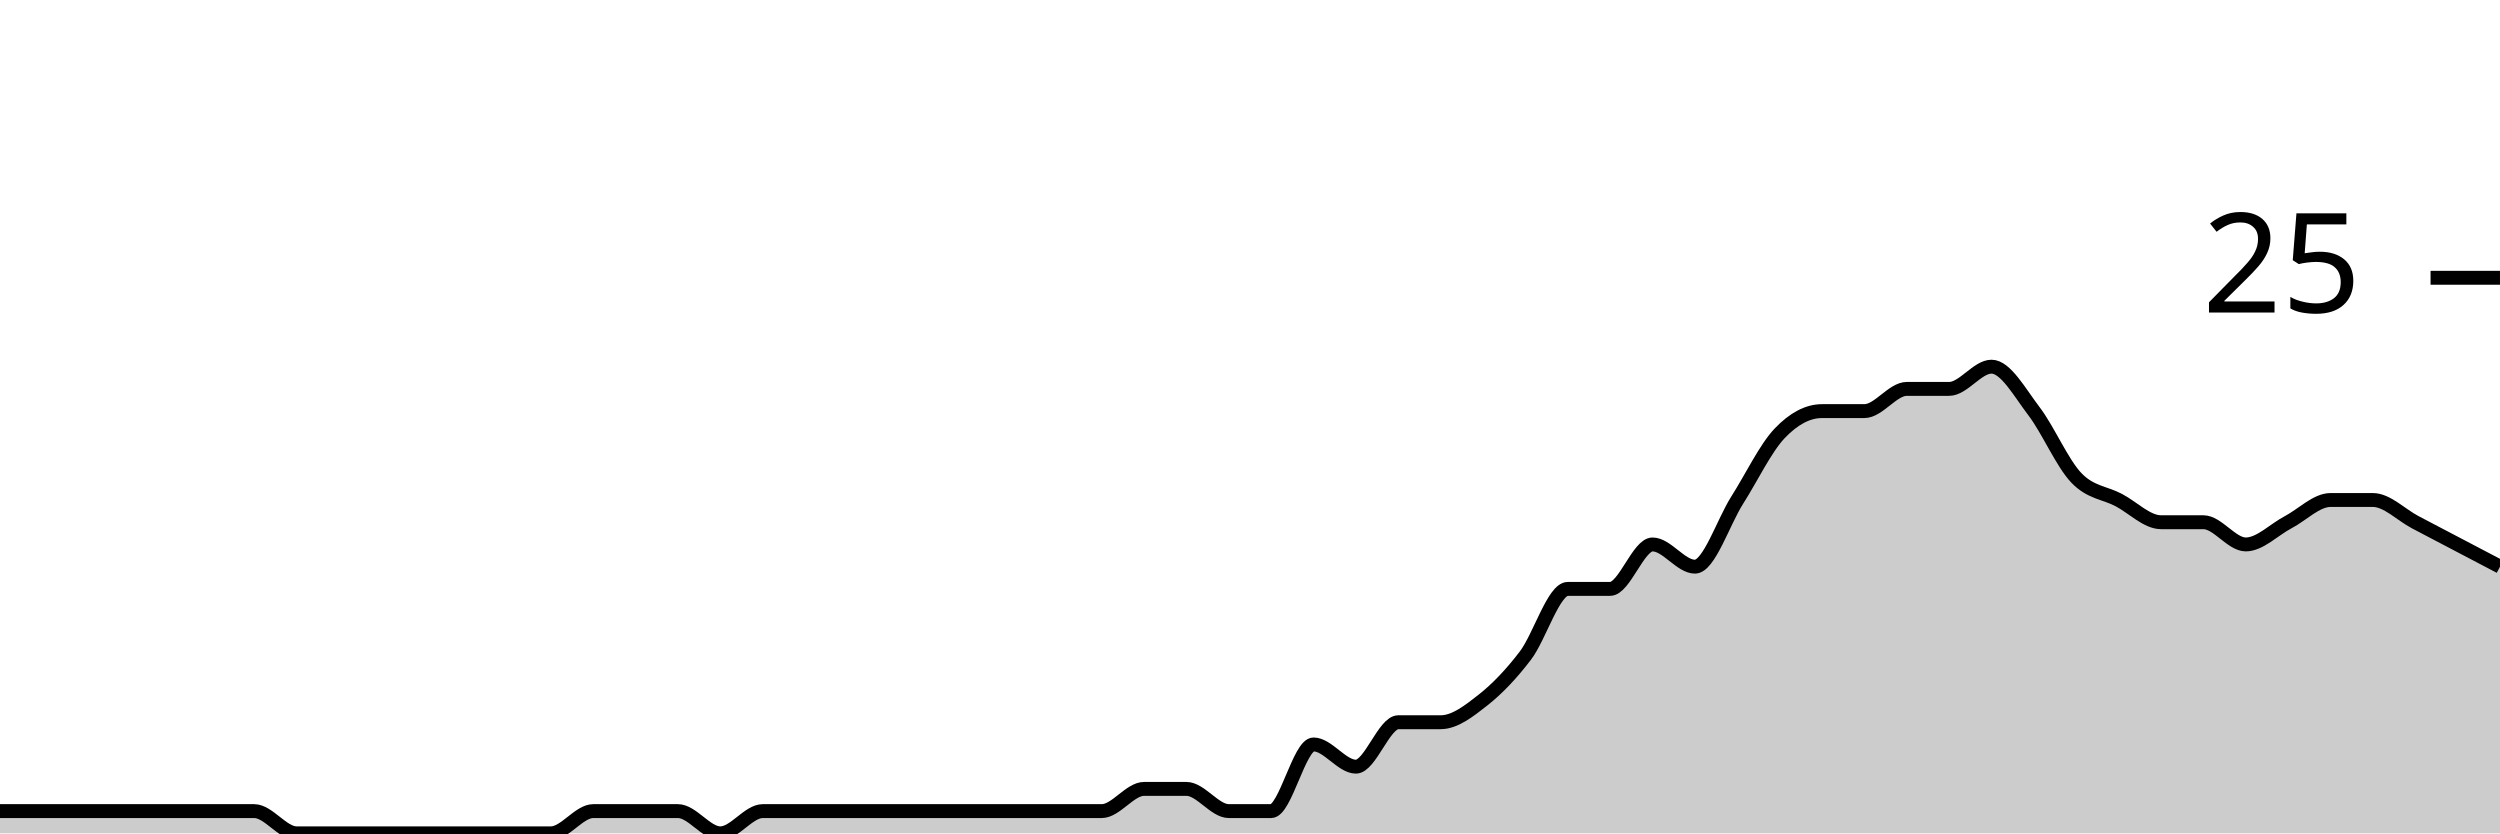
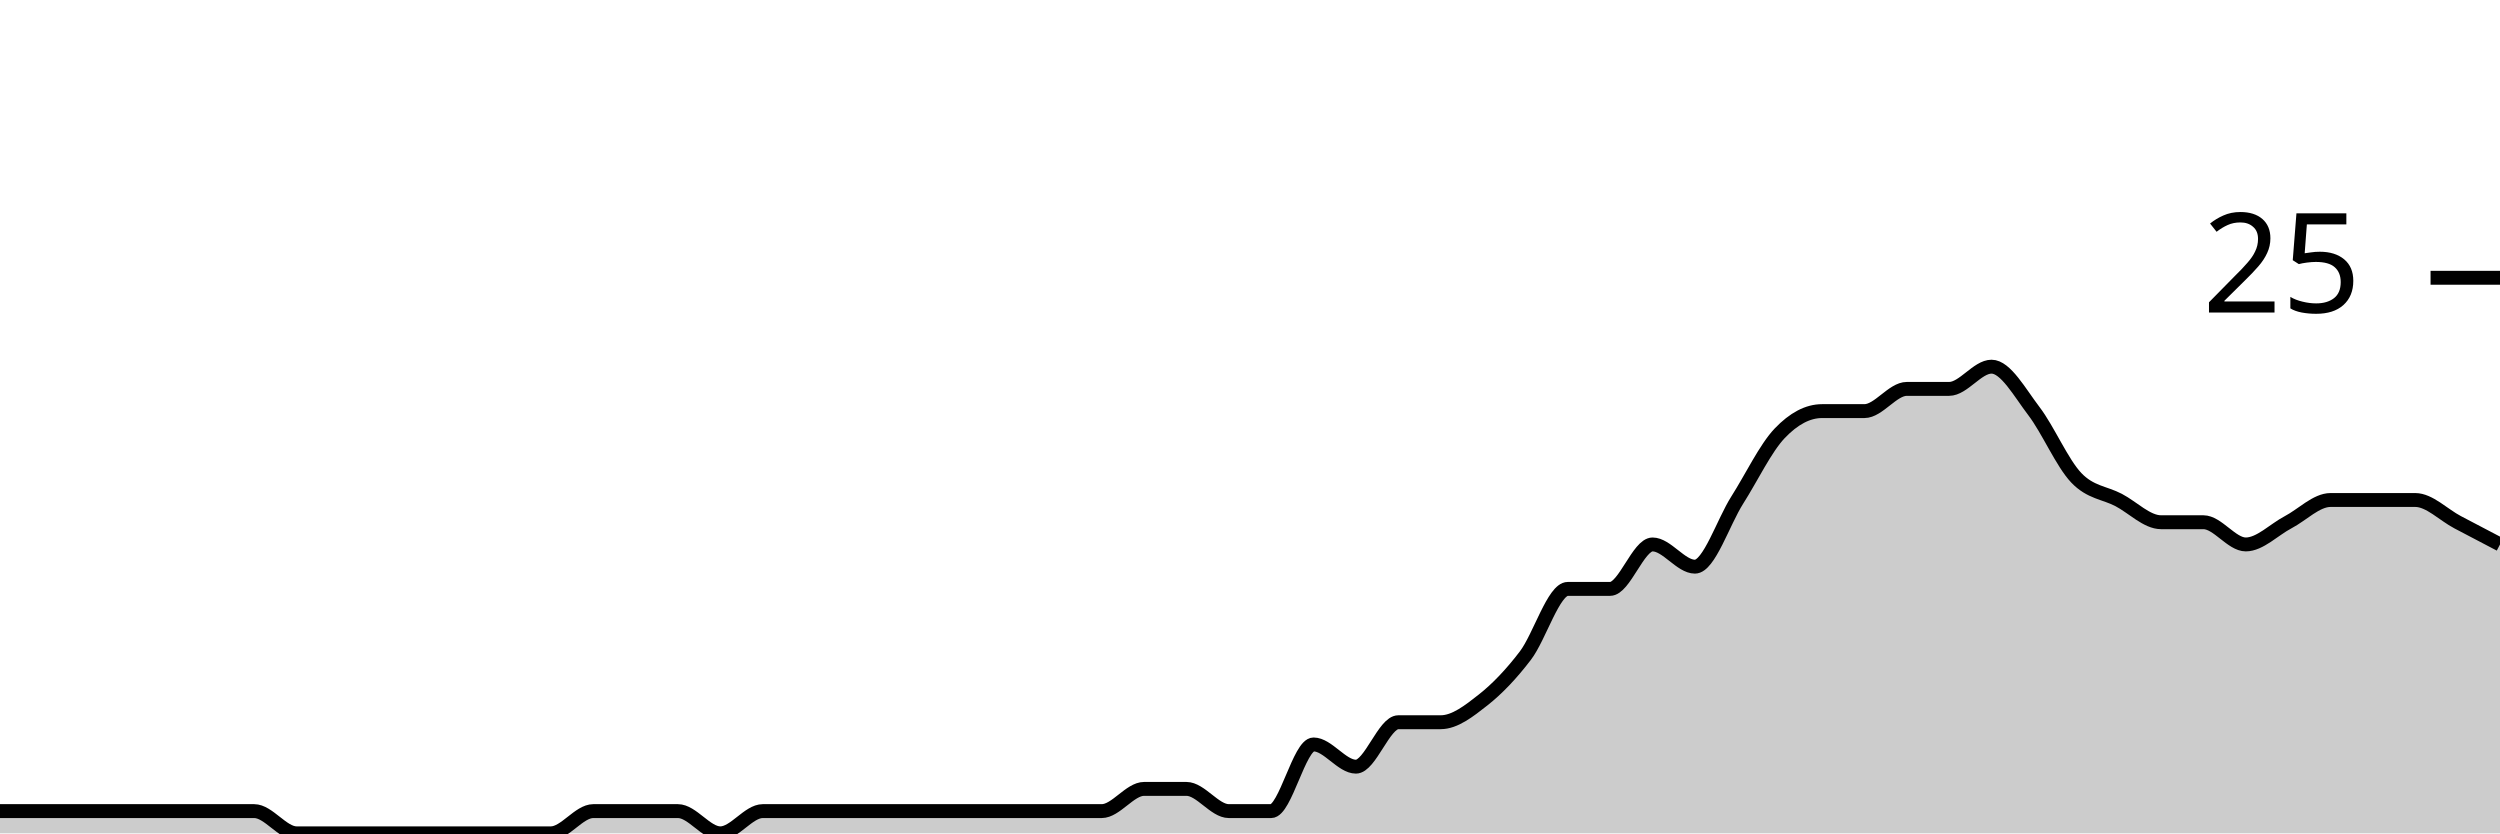
<svg xmlns="http://www.w3.org/2000/svg" viewBox="0 0 180 60">
  <g transform="translate(0,20)">
-     <path class="area" fill="rgba(0, 0, 0, 0.2)" d="M0,38.4C1.017,38.4,2.034,38.4,3.051,38.4C4.068,38.4,5.085,38.4,6.102,38.4C7.119,38.4,8.136,38.4,9.153,38.4C10.169,38.4,11.186,38.4,12.203,38.4C13.22,38.4,14.237,38.4,15.254,38.4C16.271,38.4,17.288,38.4,18.305,38.4C19.322,38.4,20.339,40,21.356,40C22.373,40,23.39,40,24.407,40C25.424,40,26.441,40,27.458,40C28.475,40,29.492,40,30.508,40C31.525,40,32.542,40,33.559,40C34.576,40,35.593,40,36.61,40C37.627,40,38.644,40,39.661,40C40.678,40,41.695,38.4,42.712,38.4C43.729,38.4,44.746,38.4,45.763,38.4C46.78,38.4,47.797,38.4,48.814,38.4C49.831,38.4,50.847,40,51.864,40C52.881,40,53.898,38.4,54.915,38.4C55.932,38.4,56.949,38.4,57.966,38.4C58.983,38.4,60,38.4,61.017,38.4C62.034,38.4,63.051,38.4,64.068,38.4C65.085,38.4,66.102,38.4,67.119,38.4C68.136,38.4,69.153,38.4,70.169,38.4C71.186,38.4,72.203,38.4,73.22,38.4C74.237,38.4,75.254,38.4,76.271,38.4C77.288,38.4,78.305,38.4,79.322,38.4C80.339,38.4,81.356,36.8,82.373,36.8C83.39,36.8,84.407,36.8,85.424,36.8C86.441,36.8,87.458,38.4,88.475,38.4C89.492,38.4,90.508,38.4,91.525,38.4C92.542,38.4,93.559,33.6,94.576,33.6C95.593,33.6,96.61,35.2,97.627,35.2C98.644,35.2,99.661,32,100.678,32C101.695,32,102.712,32,103.729,32C104.746,32,105.763,31.2,106.78,30.4C107.797,29.6,108.814,28.533,109.831,27.2C110.847,25.867,111.864,22.4,112.881,22.4C113.898,22.4,114.915,22.4,115.932,22.4C116.949,22.4,117.966,19.2,118.983,19.2C120,19.2,121.017,20.8,122.034,20.8C123.051,20.8,124.068,17.6,125.085,16C126.102,14.4,127.119,12.267,128.136,11.2C129.153,10.133,130.169,9.6,131.186,9.6C132.203,9.6,133.22,9.6,134.237,9.6C135.254,9.6,136.271,8,137.288,8C138.305,8,139.322,8,140.339,8C141.356,8,142.373,6.4,143.39,6.4C144.407,6.4,145.424,8.267,146.441,9.6C147.458,10.933,148.475,13.333,149.492,14.4C150.508,15.467,151.525,15.467,152.542,16C153.559,16.533,154.576,17.6,155.593,17.6C156.61,17.6,157.627,17.6,158.644,17.6C159.661,17.6,160.678,19.2,161.695,19.2C162.712,19.2,163.729,18.133,164.746,17.6C165.763,17.067,166.78,16,167.797,16C168.814,16,169.831,16,170.847,16C171.864,16,172.881,17.067,173.898,17.6C174.915,18.133,175.932,18.667,176.949,19.2C177.966,19.733,178.983,20.267,180,20.8L180,40C178.983,40,177.966,40,176.949,40C175.932,40,174.915,40,173.898,40C172.881,40,171.864,40,170.847,40C169.831,40,168.814,40,167.797,40C166.78,40,165.763,40,164.746,40C163.729,40,162.712,40,161.695,40C160.678,40,159.661,40,158.644,40C157.627,40,156.61,40,155.593,40C154.576,40,153.559,40,152.542,40C151.525,40,150.508,40,149.492,40C148.475,40,147.458,40,146.441,40C145.424,40,144.407,40,143.39,40C142.373,40,141.356,40,140.339,40C139.322,40,138.305,40,137.288,40C136.271,40,135.254,40,134.237,40C133.22,40,132.203,40,131.186,40C130.169,40,129.153,40,128.136,40C127.119,40,126.102,40,125.085,40C124.068,40,123.051,40,122.034,40C121.017,40,120,40,118.983,40C117.966,40,116.949,40,115.932,40C114.915,40,113.898,40,112.881,40C111.864,40,110.847,40,109.831,40C108.814,40,107.797,40,106.78,40C105.763,40,104.746,40,103.729,40C102.712,40,101.695,40,100.678,40C99.661,40,98.644,40,97.627,40C96.61,40,95.593,40,94.576,40C93.559,40,92.542,40,91.525,40C90.508,40,89.492,40,88.475,40C87.458,40,86.441,40,85.424,40C84.407,40,83.39,40,82.373,40C81.356,40,80.339,40,79.322,40C78.305,40,77.288,40,76.271,40C75.254,40,74.237,40,73.22,40C72.203,40,71.186,40,70.169,40C69.153,40,68.136,40,67.119,40C66.102,40,65.085,40,64.068,40C63.051,40,62.034,40,61.017,40C60,40,58.983,40,57.966,40C56.949,40,55.932,40,54.915,40C53.898,40,52.881,40,51.864,40C50.847,40,49.831,40,48.814,40C47.797,40,46.78,40,45.763,40C44.746,40,43.729,40,42.712,40C41.695,40,40.678,40,39.661,40C38.644,40,37.627,40,36.61,40C35.593,40,34.576,40,33.559,40C32.542,40,31.525,40,30.508,40C29.492,40,28.475,40,27.458,40C26.441,40,25.424,40,24.407,40C23.39,40,22.373,40,21.356,40C20.339,40,19.322,40,18.305,40C17.288,40,16.271,40,15.254,40C14.237,40,13.22,40,12.203,40C11.186,40,10.169,40,9.153,40C8.136,40,7.119,40,6.102,40C5.085,40,4.068,40,3.051,40C2.034,40,1.017,40,0,40Z" />
-     <path class="line" stroke="black" fill="none" d="M0,38.4C1.017,38.4,2.034,38.4,3.051,38.4C4.068,38.4,5.085,38.4,6.102,38.4C7.119,38.4,8.136,38.4,9.153,38.4C10.169,38.4,11.186,38.4,12.203,38.4C13.22,38.4,14.237,38.4,15.254,38.4C16.271,38.4,17.288,38.4,18.305,38.4C19.322,38.4,20.339,40,21.356,40C22.373,40,23.39,40,24.407,40C25.424,40,26.441,40,27.458,40C28.475,40,29.492,40,30.508,40C31.525,40,32.542,40,33.559,40C34.576,40,35.593,40,36.61,40C37.627,40,38.644,40,39.661,40C40.678,40,41.695,38.4,42.712,38.4C43.729,38.4,44.746,38.4,45.763,38.4C46.78,38.4,47.797,38.4,48.814,38.4C49.831,38.4,50.847,40,51.864,40C52.881,40,53.898,38.4,54.915,38.4C55.932,38.4,56.949,38.4,57.966,38.4C58.983,38.4,60,38.4,61.017,38.4C62.034,38.4,63.051,38.4,64.068,38.4C65.085,38.4,66.102,38.4,67.119,38.4C68.136,38.4,69.153,38.4,70.169,38.4C71.186,38.4,72.203,38.4,73.22,38.4C74.237,38.4,75.254,38.4,76.271,38.4C77.288,38.4,78.305,38.4,79.322,38.4C80.339,38.4,81.356,36.8,82.373,36.8C83.39,36.8,84.407,36.8,85.424,36.8C86.441,36.8,87.458,38.4,88.475,38.4C89.492,38.4,90.508,38.4,91.525,38.4C92.542,38.4,93.559,33.6,94.576,33.6C95.593,33.6,96.61,35.2,97.627,35.2C98.644,35.2,99.661,32,100.678,32C101.695,32,102.712,32,103.729,32C104.746,32,105.763,31.2,106.78,30.4C107.797,29.6,108.814,28.533,109.831,27.2C110.847,25.867,111.864,22.4,112.881,22.4C113.898,22.4,114.915,22.4,115.932,22.4C116.949,22.4,117.966,19.2,118.983,19.2C120,19.2,121.017,20.8,122.034,20.8C123.051,20.8,124.068,17.6,125.085,16C126.102,14.4,127.119,12.267,128.136,11.2C129.153,10.133,130.169,9.6,131.186,9.6C132.203,9.6,133.22,9.6,134.237,9.6C135.254,9.6,136.271,8,137.288,8C138.305,8,139.322,8,140.339,8C141.356,8,142.373,6.4,143.39,6.4C144.407,6.4,145.424,8.267,146.441,9.6C147.458,10.933,148.475,13.333,149.492,14.4C150.508,15.467,151.525,15.467,152.542,16C153.559,16.533,154.576,17.6,155.593,17.6C156.61,17.6,157.627,17.6,158.644,17.6C159.661,17.6,160.678,19.2,161.695,19.2C162.712,19.2,163.729,18.133,164.746,17.6C165.763,17.067,166.78,16,167.797,16C168.814,16,169.831,16,170.847,16C171.864,16,172.881,17.067,173.898,17.6C174.915,18.133,175.932,18.667,176.949,19.2C177.966,19.733,178.983,20.267,180,20.8" />
+     <path class="area" fill="rgba(0, 0, 0, 0.2)" d="M0,38.4C1.017,38.4,2.034,38.4,3.051,38.4C4.068,38.4,5.085,38.4,6.102,38.4C7.119,38.4,8.136,38.4,9.153,38.4C10.169,38.4,11.186,38.4,12.203,38.4C13.22,38.4,14.237,38.4,15.254,38.4C16.271,38.4,17.288,38.4,18.305,38.4C19.322,38.4,20.339,40,21.356,40C22.373,40,23.39,40,24.407,40C25.424,40,26.441,40,27.458,40C28.475,40,29.492,40,30.508,40C31.525,40,32.542,40,33.559,40C34.576,40,35.593,40,36.61,40C37.627,40,38.644,40,39.661,40C40.678,40,41.695,38.4,42.712,38.4C43.729,38.4,44.746,38.4,45.763,38.4C46.78,38.4,47.797,38.4,48.814,38.4C49.831,38.4,50.847,40,51.864,40C52.881,40,53.898,38.4,54.915,38.4C55.932,38.4,56.949,38.4,57.966,38.4C58.983,38.4,60,38.4,61.017,38.4C62.034,38.4,63.051,38.4,64.068,38.4C65.085,38.4,66.102,38.4,67.119,38.4C68.136,38.4,69.153,38.4,70.169,38.4C71.186,38.4,72.203,38.4,73.22,38.4C74.237,38.4,75.254,38.4,76.271,38.4C77.288,38.4,78.305,38.4,79.322,38.4C80.339,38.4,81.356,36.8,82.373,36.8C83.39,36.8,84.407,36.8,85.424,36.8C86.441,36.8,87.458,38.4,88.475,38.4C89.492,38.4,90.508,38.4,91.525,38.4C92.542,38.4,93.559,33.6,94.576,33.6C95.593,33.6,96.61,35.2,97.627,35.2C98.644,35.2,99.661,32,100.678,32C101.695,32,102.712,32,103.729,32C104.746,32,105.763,31.2,106.78,30.4C107.797,29.6,108.814,28.533,109.831,27.2C110.847,25.867,111.864,22.4,112.881,22.4C113.898,22.4,114.915,22.4,115.932,22.4C116.949,22.4,117.966,19.2,118.983,19.2C120,19.2,121.017,20.8,122.034,20.8C123.051,20.8,124.068,17.6,125.085,16C126.102,14.4,127.119,12.267,128.136,11.2C129.153,10.133,130.169,9.6,131.186,9.6C132.203,9.6,133.22,9.6,134.237,9.6C135.254,9.6,136.271,8,137.288,8C138.305,8,139.322,8,140.339,8C141.356,8,142.373,6.4,143.39,6.4C144.407,6.4,145.424,8.267,146.441,9.6C147.458,10.933,148.475,13.333,149.492,14.4C150.508,15.467,151.525,15.467,152.542,16C153.559,16.533,154.576,17.6,155.593,17.6C156.61,17.6,157.627,17.6,158.644,17.6C159.661,17.6,160.678,19.2,161.695,19.2C162.712,19.2,163.729,18.133,164.746,17.6C165.763,17.067,166.78,16,167.797,16C168.814,16,169.831,16,170.847,16C171.864,16,172.881,16,173.898,16C174.915,16,175.932,17.067,176.949,17.6C177.966,18.133,178.983,18.667,180,19.2L180,40C178.983,40,177.966,40,176.949,40C175.932,40,174.915,40,173.898,40C172.881,40,171.864,40,170.847,40C169.831,40,168.814,40,167.797,40C166.78,40,165.763,40,164.746,40C163.729,40,162.712,40,161.695,40C160.678,40,159.661,40,158.644,40C157.627,40,156.61,40,155.593,40C154.576,40,153.559,40,152.542,40C151.525,40,150.508,40,149.492,40C148.475,40,147.458,40,146.441,40C145.424,40,144.407,40,143.39,40C142.373,40,141.356,40,140.339,40C139.322,40,138.305,40,137.288,40C136.271,40,135.254,40,134.237,40C133.22,40,132.203,40,131.186,40C130.169,40,129.153,40,128.136,40C127.119,40,126.102,40,125.085,40C124.068,40,123.051,40,122.034,40C121.017,40,120,40,118.983,40C117.966,40,116.949,40,115.932,40C114.915,40,113.898,40,112.881,40C111.864,40,110.847,40,109.831,40C108.814,40,107.797,40,106.78,40C105.763,40,104.746,40,103.729,40C102.712,40,101.695,40,100.678,40C99.661,40,98.644,40,97.627,40C96.61,40,95.593,40,94.576,40C93.559,40,92.542,40,91.525,40C90.508,40,89.492,40,88.475,40C87.458,40,86.441,40,85.424,40C84.407,40,83.39,40,82.373,40C81.356,40,80.339,40,79.322,40C78.305,40,77.288,40,76.271,40C75.254,40,74.237,40,73.22,40C72.203,40,71.186,40,70.169,40C69.153,40,68.136,40,67.119,40C66.102,40,65.085,40,64.068,40C63.051,40,62.034,40,61.017,40C60,40,58.983,40,57.966,40C56.949,40,55.932,40,54.915,40C53.898,40,52.881,40,51.864,40C50.847,40,49.831,40,48.814,40C47.797,40,46.78,40,45.763,40C44.746,40,43.729,40,42.712,40C41.695,40,40.678,40,39.661,40C38.644,40,37.627,40,36.61,40C35.593,40,34.576,40,33.559,40C32.542,40,31.525,40,30.508,40C29.492,40,28.475,40,27.458,40C26.441,40,25.424,40,24.407,40C23.39,40,22.373,40,21.356,40C20.339,40,19.322,40,18.305,40C17.288,40,16.271,40,15.254,40C14.237,40,13.22,40,12.203,40C11.186,40,10.169,40,9.153,40C8.136,40,7.119,40,6.102,40C5.085,40,4.068,40,3.051,40C2.034,40,1.017,40,0,40Z" />
+     <path class="line" stroke="black" fill="none" d="M0,38.4C1.017,38.4,2.034,38.4,3.051,38.4C4.068,38.4,5.085,38.4,6.102,38.4C7.119,38.4,8.136,38.4,9.153,38.4C10.169,38.4,11.186,38.4,12.203,38.4C13.22,38.4,14.237,38.4,15.254,38.4C16.271,38.4,17.288,38.4,18.305,38.4C19.322,38.4,20.339,40,21.356,40C22.373,40,23.39,40,24.407,40C25.424,40,26.441,40,27.458,40C28.475,40,29.492,40,30.508,40C31.525,40,32.542,40,33.559,40C34.576,40,35.593,40,36.61,40C37.627,40,38.644,40,39.661,40C40.678,40,41.695,38.4,42.712,38.4C43.729,38.4,44.746,38.4,45.763,38.4C46.78,38.4,47.797,38.4,48.814,38.4C49.831,38.4,50.847,40,51.864,40C52.881,40,53.898,38.4,54.915,38.4C55.932,38.4,56.949,38.4,57.966,38.4C58.983,38.4,60,38.4,61.017,38.4C62.034,38.4,63.051,38.4,64.068,38.4C65.085,38.4,66.102,38.4,67.119,38.4C68.136,38.4,69.153,38.4,70.169,38.4C71.186,38.4,72.203,38.4,73.22,38.4C74.237,38.4,75.254,38.4,76.271,38.4C77.288,38.4,78.305,38.4,79.322,38.4C80.339,38.4,81.356,36.8,82.373,36.8C83.39,36.8,84.407,36.8,85.424,36.8C86.441,36.8,87.458,38.4,88.475,38.4C89.492,38.4,90.508,38.4,91.525,38.4C92.542,38.4,93.559,33.6,94.576,33.6C95.593,33.6,96.61,35.2,97.627,35.2C98.644,35.2,99.661,32,100.678,32C101.695,32,102.712,32,103.729,32C104.746,32,105.763,31.2,106.78,30.4C107.797,29.6,108.814,28.533,109.831,27.2C110.847,25.867,111.864,22.4,112.881,22.4C113.898,22.4,114.915,22.4,115.932,22.4C116.949,22.4,117.966,19.2,118.983,19.2C120,19.2,121.017,20.8,122.034,20.8C123.051,20.8,124.068,17.6,125.085,16C126.102,14.4,127.119,12.267,128.136,11.2C129.153,10.133,130.169,9.6,131.186,9.6C132.203,9.6,133.22,9.6,134.237,9.6C135.254,9.6,136.271,8,137.288,8C138.305,8,139.322,8,140.339,8C141.356,8,142.373,6.4,143.39,6.4C144.407,6.4,145.424,8.267,146.441,9.6C147.458,10.933,148.475,13.333,149.492,14.4C150.508,15.467,151.525,15.467,152.542,16C153.559,16.533,154.576,17.6,155.593,17.6C156.61,17.6,157.627,17.6,158.644,17.6C159.661,17.6,160.678,19.2,161.695,19.2C162.712,19.2,163.729,18.133,164.746,17.6C165.763,17.067,166.78,16,167.797,16C168.814,16,169.831,16,170.847,16C171.864,16,172.881,16,173.898,16C174.915,16,175.932,17.067,176.949,17.6C177.966,18.133,178.983,18.667,180,19.2" />
    <path class="axis-ceiling" stroke-width="1" stroke="black" fill="none" d="M175,0L180,0" />
    <text class="axis-ceiling-label" font-family="sans-serif" text-anchor="end" font-size="10px" x="170" y="2.5">25</text>
  </g>
</svg>
